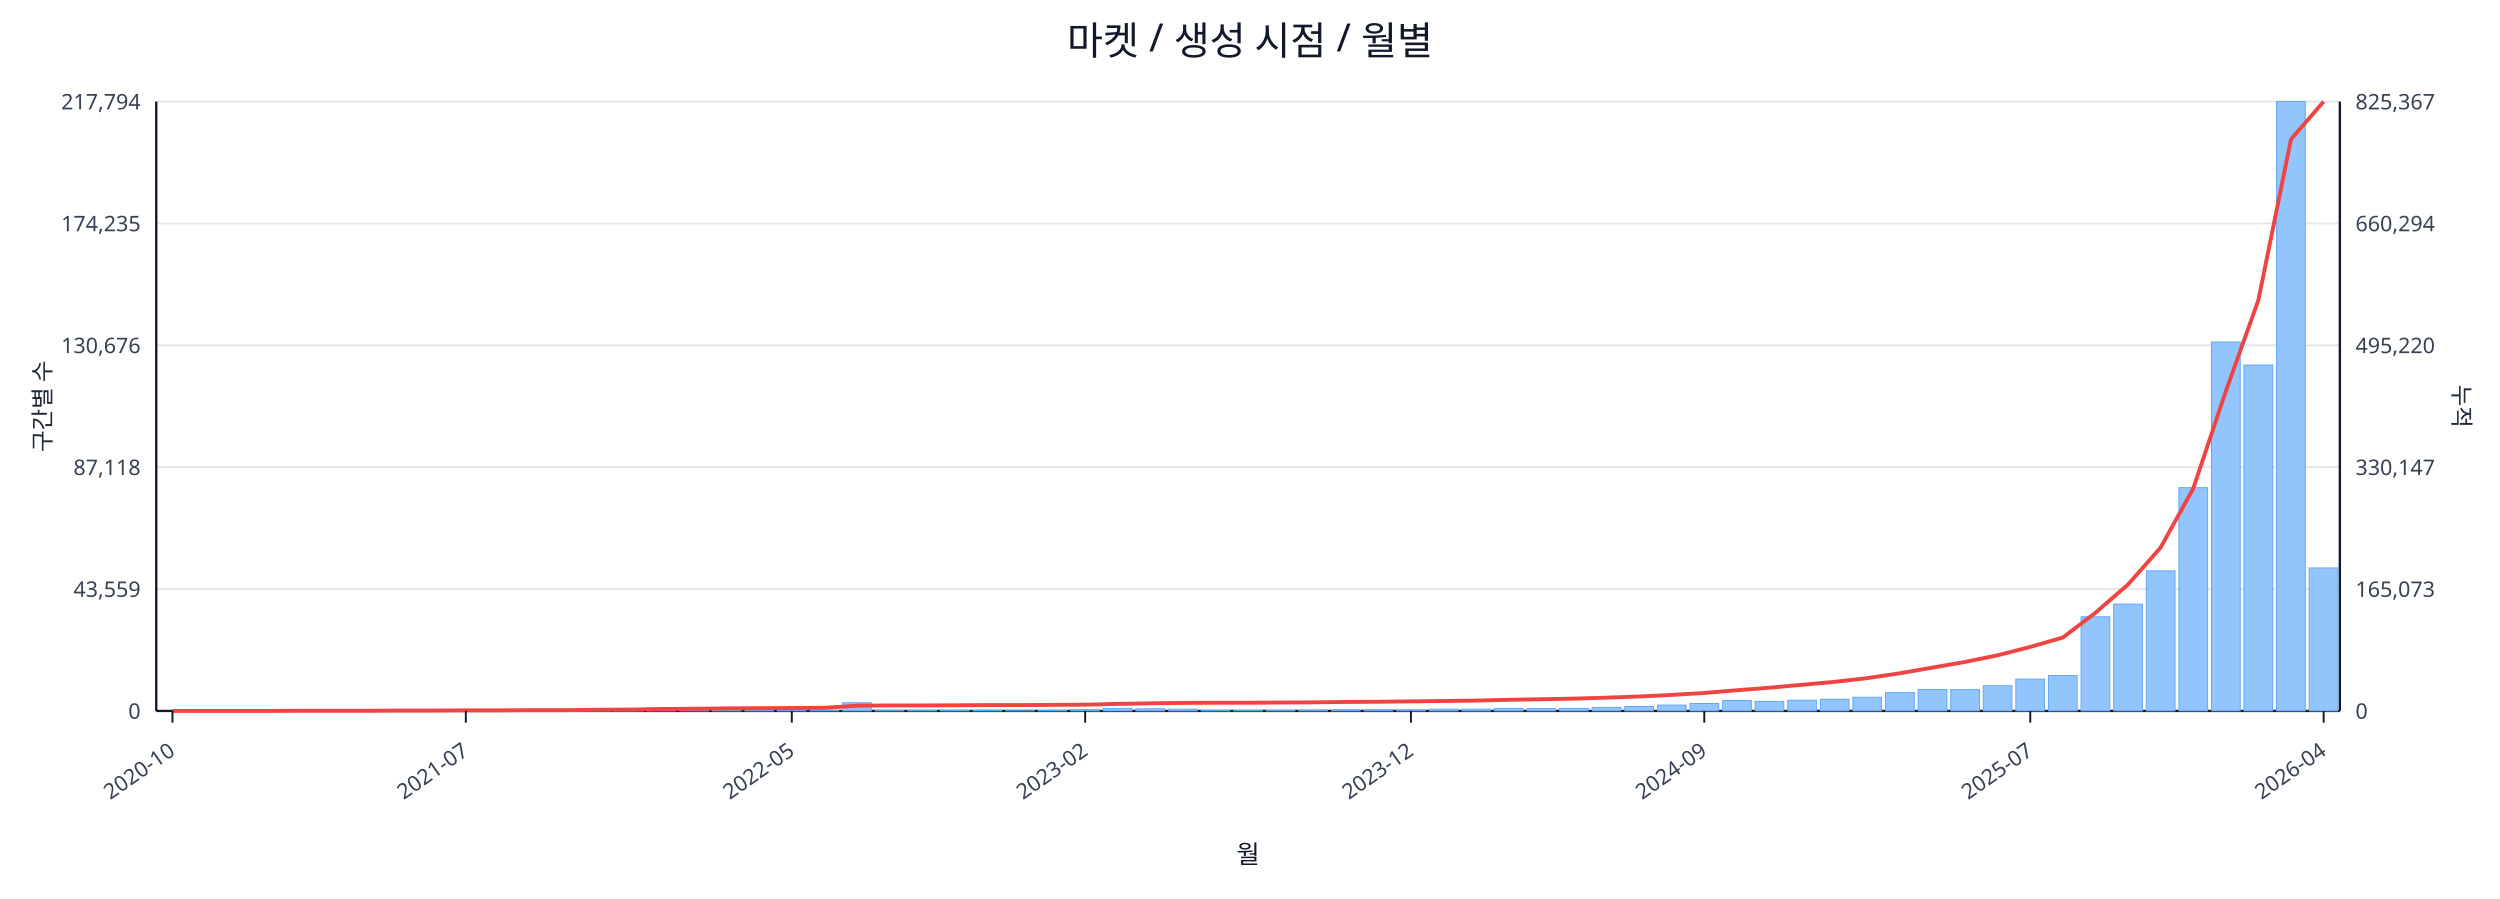
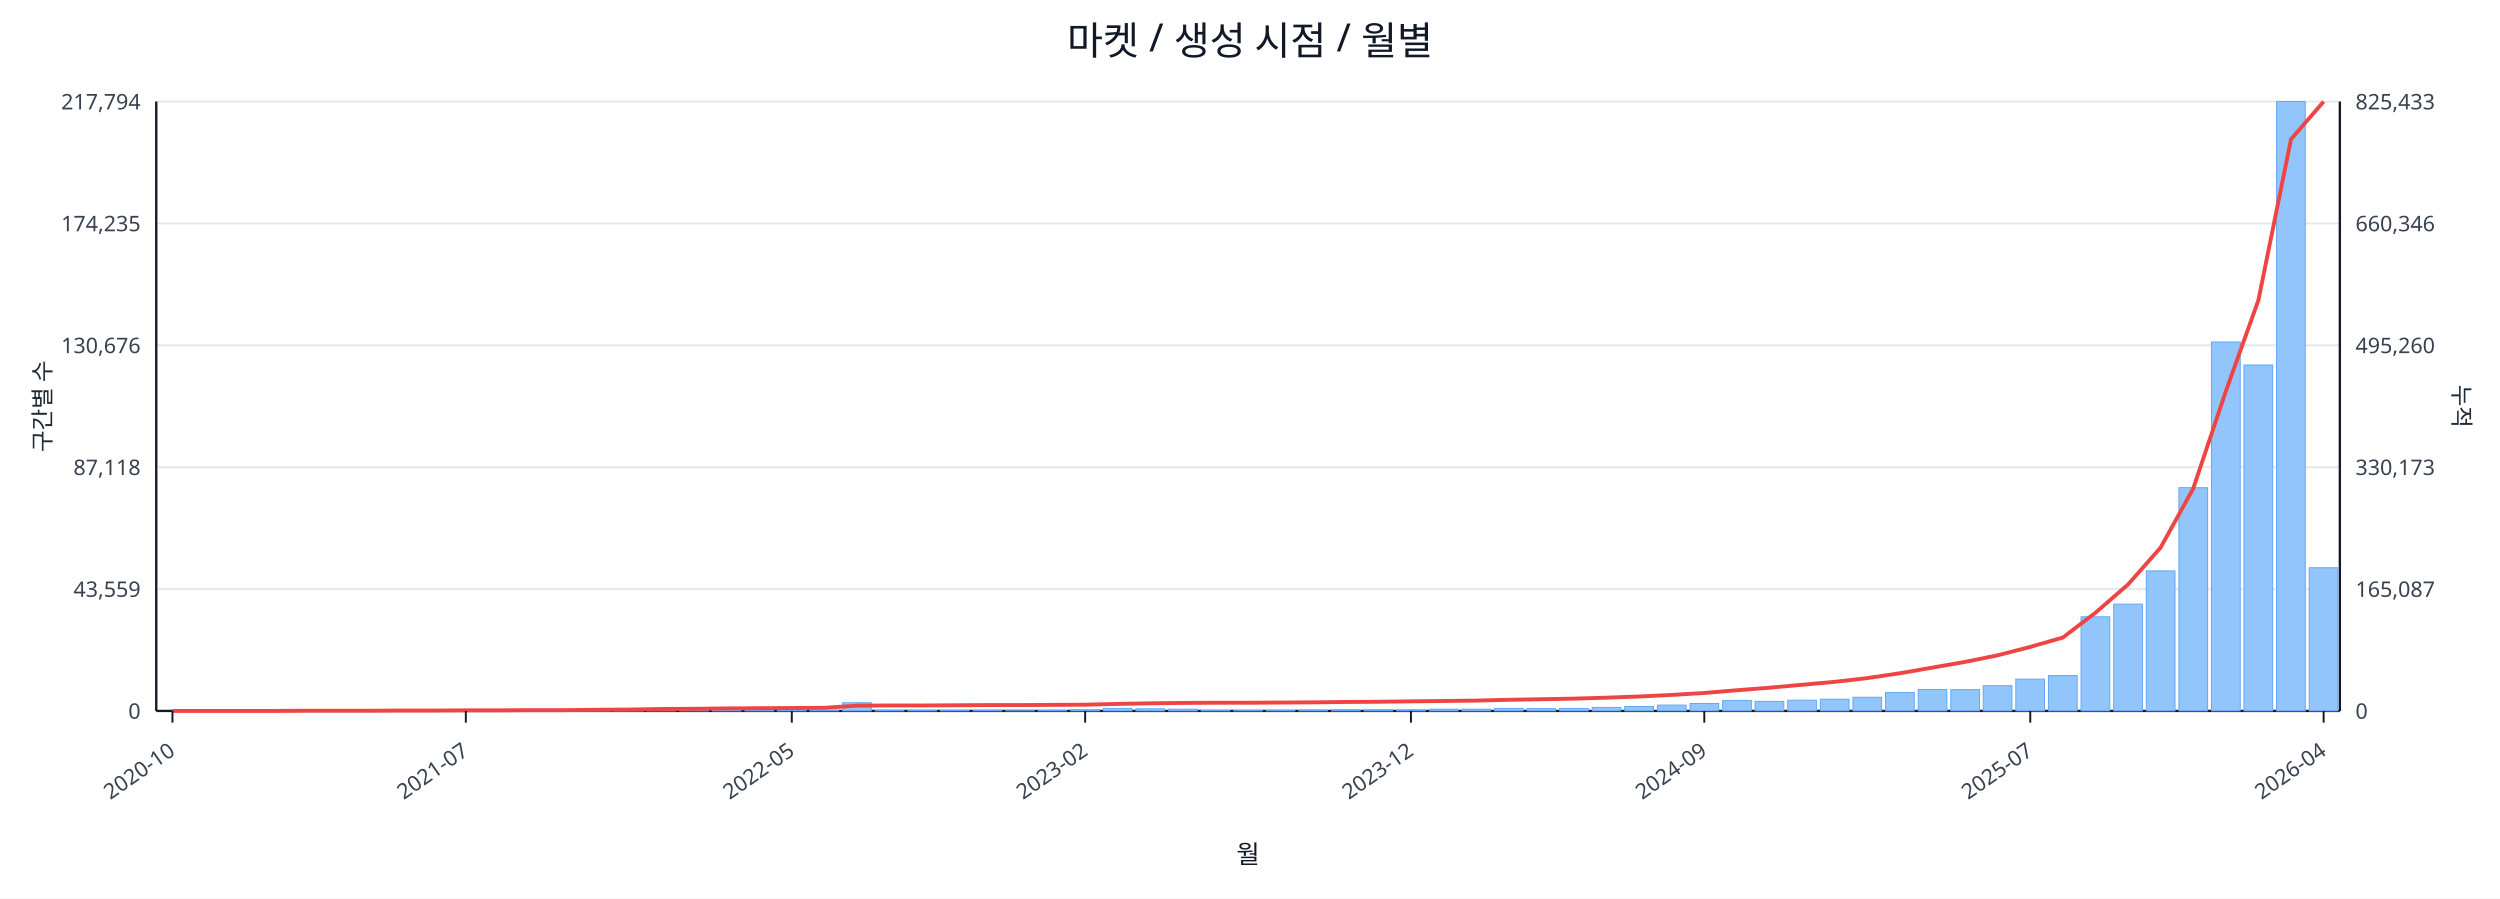
<svg xmlns="http://www.w3.org/2000/svg" width="1280" height="460" viewBox="0 0 1280 460">
  <rect x="0" y="0" width="100%" height="100%" fill="#ffffff" />
  <text x="640.0" y="28" font-size="20" text-anchor="middle" font-family="sans-serif" fill="#111827">마켓 / 생성 시점 / 월별</text>
  <line x1="80.0" y1="52.0" x2="1198.0" y2="52.0" stroke="#e5e7eb" stroke-width="1" />
  <text x="72.0" y="56.0" font-size="11" text-anchor="end" font-family="sans-serif" fill="#374151">217,794</text>
-   <text x="1206.0" y="56.0" font-size="11" text-anchor="start" font-family="sans-serif" fill="#374151">825,367</text>
+   <text x="1206.0" y="56.0" font-size="11" text-anchor="start" font-family="sans-serif" fill="#374151">825,433</text>
  <line x1="80.0" y1="114.4" x2="1198.0" y2="114.4" stroke="#e5e7eb" stroke-width="1" />
  <text x="72.0" y="118.4" font-size="11" text-anchor="end" font-family="sans-serif" fill="#374151">174,235</text>
-   <text x="1206.0" y="118.4" font-size="11" text-anchor="start" font-family="sans-serif" fill="#374151">660,294</text>
+   <text x="1206.0" y="118.4" font-size="11" text-anchor="start" font-family="sans-serif" fill="#374151">660,346</text>
  <line x1="80.0" y1="176.8" x2="1198.0" y2="176.8" stroke="#e5e7eb" stroke-width="1" />
  <text x="72.0" y="180.8" font-size="11" text-anchor="end" font-family="sans-serif" fill="#374151">130,676</text>
-   <text x="1206.0" y="180.8" font-size="11" text-anchor="start" font-family="sans-serif" fill="#374151">495,220</text>
+   <text x="1206.0" y="180.8" font-size="11" text-anchor="start" font-family="sans-serif" fill="#374151">495,260</text>
  <line x1="80.0" y1="239.2" x2="1198.0" y2="239.2" stroke="#e5e7eb" stroke-width="1" />
  <text x="72.0" y="243.2" font-size="11" text-anchor="end" font-family="sans-serif" fill="#374151">87,118</text>
-   <text x="1206.0" y="243.2" font-size="11" text-anchor="start" font-family="sans-serif" fill="#374151">330,147</text>
+   <text x="1206.0" y="243.2" font-size="11" text-anchor="start" font-family="sans-serif" fill="#374151">330,173</text>
  <line x1="80.0" y1="301.6" x2="1198.0" y2="301.6" stroke="#e5e7eb" stroke-width="1" />
  <text x="72.0" y="305.6" font-size="11" text-anchor="end" font-family="sans-serif" fill="#374151">43,559</text>
-   <text x="1206.0" y="305.6" font-size="11" text-anchor="start" font-family="sans-serif" fill="#374151">165,073</text>
+   <text x="1206.0" y="305.6" font-size="11" text-anchor="start" font-family="sans-serif" fill="#374151">165,087</text>
  <line x1="80.0" y1="364.0" x2="1198.0" y2="364.0" stroke="#e5e7eb" stroke-width="1" />
  <text x="72.0" y="368.0" font-size="11" text-anchor="end" font-family="sans-serif" fill="#374151">0</text>
  <text x="1206.0" y="368.0" font-size="11" text-anchor="start" font-family="sans-serif" fill="#374151">0</text>
  <line x1="80.0" y1="364.0" x2="1198.0" y2="364.0" stroke="#111827" stroke-width="1.2" />
  <line x1="80.0" y1="52.0" x2="80.0" y2="364.0" stroke="#111827" stroke-width="1.2" />
  <line x1="1198.0" y1="52.0" x2="1198.0" y2="364.0" stroke="#111827" stroke-width="1.2" />
  <rect x="81.0" y="364.0" width="14.7" height="0.0" fill="#93c5fd" stroke="#60a5fa" stroke-width="0.5" />
  <rect x="97.7" y="364.0" width="14.7" height="0.0" fill="#93c5fd" stroke="#60a5fa" stroke-width="0.5" />
  <rect x="114.4" y="364.0" width="14.7" height="0.0" fill="#93c5fd" stroke="#60a5fa" stroke-width="0.5" />
  <rect x="131.1" y="363.9" width="14.7" height="0.1" fill="#93c5fd" stroke="#60a5fa" stroke-width="0.5" />
  <rect x="147.7" y="363.9" width="14.7" height="0.1" fill="#93c5fd" stroke="#60a5fa" stroke-width="0.5" />
  <rect x="164.4" y="363.9" width="14.7" height="0.1" fill="#93c5fd" stroke="#60a5fa" stroke-width="0.5" />
  <rect x="181.1" y="363.9" width="14.7" height="0.1" fill="#93c5fd" stroke="#60a5fa" stroke-width="0.5" />
  <rect x="197.8" y="363.8" width="14.7" height="0.2" fill="#93c5fd" stroke="#60a5fa" stroke-width="0.5" />
  <rect x="214.5" y="363.7" width="14.7" height="0.3" fill="#93c5fd" stroke="#60a5fa" stroke-width="0.5" />
  <rect x="231.2" y="363.8" width="14.7" height="0.2" fill="#93c5fd" stroke="#60a5fa" stroke-width="0.5" />
  <rect x="247.9" y="363.8" width="14.7" height="0.2" fill="#93c5fd" stroke="#60a5fa" stroke-width="0.5" />
  <rect x="264.6" y="363.9" width="14.7" height="0.1" fill="#93c5fd" stroke="#60a5fa" stroke-width="0.5" />
  <rect x="281.2" y="363.7" width="14.7" height="0.3" fill="#93c5fd" stroke="#60a5fa" stroke-width="0.5" />
  <rect x="297.9" y="363.4" width="14.7" height="0.6" fill="#93c5fd" stroke="#60a5fa" stroke-width="0.5" />
  <rect x="314.6" y="363.5" width="14.7" height="0.5" fill="#93c5fd" stroke="#60a5fa" stroke-width="0.5" />
  <rect x="331.3" y="363.1" width="14.7" height="0.9" fill="#93c5fd" stroke="#60a5fa" stroke-width="0.5" />
  <rect x="348.0" y="363.5" width="14.7" height="0.5" fill="#93c5fd" stroke="#60a5fa" stroke-width="0.5" />
  <rect x="364.7" y="363.3" width="14.7" height="0.7" fill="#93c5fd" stroke="#60a5fa" stroke-width="0.5" />
  <rect x="381.4" y="363.4" width="14.7" height="0.6" fill="#93c5fd" stroke="#60a5fa" stroke-width="0.5" />
  <rect x="398.0" y="363.6" width="14.7" height="0.4" fill="#93c5fd" stroke="#60a5fa" stroke-width="0.5" />
  <rect x="414.7" y="363.8" width="14.7" height="0.2" fill="#93c5fd" stroke="#60a5fa" stroke-width="0.5" />
  <rect x="431.4" y="359.8" width="14.7" height="4.2" fill="#93c5fd" stroke="#60a5fa" stroke-width="0.5" />
  <rect x="448.1" y="363.7" width="14.7" height="0.3" fill="#93c5fd" stroke="#60a5fa" stroke-width="0.5" />
  <rect x="464.8" y="363.7" width="14.7" height="0.3" fill="#93c5fd" stroke="#60a5fa" stroke-width="0.5" />
  <rect x="481.5" y="363.8" width="14.7" height="0.2" fill="#93c5fd" stroke="#60a5fa" stroke-width="0.5" />
  <rect x="498.2" y="363.7" width="14.7" height="0.3" fill="#93c5fd" stroke="#60a5fa" stroke-width="0.5" />
  <rect x="514.9" y="363.9" width="14.7" height="0.1" fill="#93c5fd" stroke="#60a5fa" stroke-width="0.5" />
  <rect x="531.5" y="363.8" width="14.7" height="0.2" fill="#93c5fd" stroke="#60a5fa" stroke-width="0.5" />
  <rect x="548.2" y="363.4" width="14.7" height="0.6" fill="#93c5fd" stroke="#60a5fa" stroke-width="0.5" />
  <rect x="564.9" y="362.7" width="14.7" height="1.3" fill="#93c5fd" stroke="#60a5fa" stroke-width="0.5" />
  <rect x="581.6" y="362.9" width="14.7" height="1.1" fill="#93c5fd" stroke="#60a5fa" stroke-width="0.5" />
  <rect x="598.3" y="363.1" width="14.7" height="0.9" fill="#93c5fd" stroke="#60a5fa" stroke-width="0.5" />
  <rect x="615.0" y="363.8" width="14.7" height="0.2" fill="#93c5fd" stroke="#60a5fa" stroke-width="0.5" />
  <rect x="631.7" y="363.8" width="14.7" height="0.2" fill="#93c5fd" stroke="#60a5fa" stroke-width="0.5" />
  <rect x="648.3" y="363.7" width="14.7" height="0.3" fill="#93c5fd" stroke="#60a5fa" stroke-width="0.5" />
  <rect x="665.0" y="363.6" width="14.7" height="0.4" fill="#93c5fd" stroke="#60a5fa" stroke-width="0.5" />
  <rect x="681.7" y="363.4" width="14.7" height="0.6" fill="#93c5fd" stroke="#60a5fa" stroke-width="0.5" />
  <rect x="698.4" y="363.4" width="14.7" height="0.6" fill="#93c5fd" stroke="#60a5fa" stroke-width="0.5" />
  <rect x="715.1" y="363.5" width="14.7" height="0.5" fill="#93c5fd" stroke="#60a5fa" stroke-width="0.5" />
  <rect x="731.8" y="363.1" width="14.7" height="0.9" fill="#93c5fd" stroke="#60a5fa" stroke-width="0.5" />
  <rect x="748.5" y="363.1" width="14.7" height="0.9" fill="#93c5fd" stroke="#60a5fa" stroke-width="0.5" />
  <rect x="765.1" y="362.7" width="14.7" height="1.3" fill="#93c5fd" stroke="#60a5fa" stroke-width="0.5" />
  <rect x="781.8" y="362.8" width="14.7" height="1.2" fill="#93c5fd" stroke="#60a5fa" stroke-width="0.5" />
  <rect x="798.5" y="362.7" width="14.7" height="1.3" fill="#93c5fd" stroke="#60a5fa" stroke-width="0.5" />
  <rect x="815.2" y="362.2" width="14.7" height="1.8" fill="#93c5fd" stroke="#60a5fa" stroke-width="0.5" />
  <rect x="831.9" y="361.7" width="14.7" height="2.3" fill="#93c5fd" stroke="#60a5fa" stroke-width="0.5" />
  <rect x="848.6" y="361.0" width="14.7" height="3.0" fill="#93c5fd" stroke="#60a5fa" stroke-width="0.5" />
  <rect x="865.3" y="360.2" width="14.7" height="3.8" fill="#93c5fd" stroke="#60a5fa" stroke-width="0.5" />
  <rect x="882.0" y="358.6" width="14.7" height="5.4" fill="#93c5fd" stroke="#60a5fa" stroke-width="0.5" />
  <rect x="898.6" y="359.1" width="14.7" height="4.9" fill="#93c5fd" stroke="#60a5fa" stroke-width="0.5" />
  <rect x="915.3" y="358.5" width="14.7" height="5.5" fill="#93c5fd" stroke="#60a5fa" stroke-width="0.5" />
  <rect x="932.0" y="358.0" width="14.7" height="6.0" fill="#93c5fd" stroke="#60a5fa" stroke-width="0.5" />
  <rect x="948.7" y="357.0" width="14.7" height="7.0" fill="#93c5fd" stroke="#60a5fa" stroke-width="0.5" />
  <rect x="965.4" y="354.6" width="14.7" height="9.4" fill="#93c5fd" stroke="#60a5fa" stroke-width="0.5" />
  <rect x="982.1" y="353.0" width="14.7" height="11.0" fill="#93c5fd" stroke="#60a5fa" stroke-width="0.5" />
  <rect x="998.8" y="353.1" width="14.7" height="10.9" fill="#93c5fd" stroke="#60a5fa" stroke-width="0.5" />
  <rect x="1015.4" y="351.1" width="14.7" height="12.9" fill="#93c5fd" stroke="#60a5fa" stroke-width="0.5" />
  <rect x="1032.1" y="347.7" width="14.7" height="16.3" fill="#93c5fd" stroke="#60a5fa" stroke-width="0.5" />
  <rect x="1048.8" y="345.9" width="14.7" height="18.1" fill="#93c5fd" stroke="#60a5fa" stroke-width="0.5" />
  <rect x="1065.5" y="315.8" width="14.7" height="48.2" fill="#93c5fd" stroke="#60a5fa" stroke-width="0.5" />
  <rect x="1082.2" y="309.3" width="14.7" height="54.7" fill="#93c5fd" stroke="#60a5fa" stroke-width="0.5" />
  <rect x="1098.9" y="292.3" width="14.7" height="71.7" fill="#93c5fd" stroke="#60a5fa" stroke-width="0.5" />
  <rect x="1115.6" y="249.7" width="14.7" height="114.3" fill="#93c5fd" stroke="#60a5fa" stroke-width="0.5" />
  <rect x="1132.3" y="175.1" width="14.7" height="188.9" fill="#93c5fd" stroke="#60a5fa" stroke-width="0.5" />
  <rect x="1148.9" y="186.9" width="14.7" height="177.1" fill="#93c5fd" stroke="#60a5fa" stroke-width="0.5" />
  <rect x="1165.6" y="52.0" width="14.7" height="312.0" fill="#93c5fd" stroke="#60a5fa" stroke-width="0.5" />
-   <rect x="1182.3" y="290.8" width="14.7" height="73.2" fill="#93c5fd" stroke="#60a5fa" stroke-width="0.5" />
-   <polyline fill="none" stroke="#ef4444" stroke-width="2" points="88.3,364.0 105.0,364.0 121.7,364.0 138.4,364.0 155.1,363.9 171.8,363.9 188.5,363.9 205.1,363.8 221.8,363.8 238.5,363.7 255.2,363.7 271.9,363.6 288.6,363.6 305.3,363.4 322.0,363.3 338.6,363.0 355.3,362.9 372.0,362.7 388.7,362.6 405.4,362.5 422.1,362.4 438.8,361.3 455.4,361.2 472.1,361.2 488.8,361.1 505.5,361.0 522.2,361.0 538.9,360.9 555.6,360.8 572.3,360.4 588.9,360.1 605.6,359.9 622.3,359.8 639.0,359.8 655.7,359.7 672.4,359.6 689.1,359.4 705.7,359.3 722.4,359.1 739.1,358.9 755.8,358.7 772.5,358.3 789.2,358.0 805.9,357.7 822.6,357.2 839.2,356.6 855.9,355.8 872.6,354.8 889.3,353.4 906.0,352.1 922.7,350.6 939.4,349.1 956.0,347.2 972.7,344.7 989.4,341.8 1006.1,338.9 1022.8,335.5 1039.5,331.2 1056.2,326.4 1072.9,313.7 1089.5,299.3 1106.2,280.4 1122.9,250.2 1139.6,200.4 1156.3,153.6 1173.0,71.3 1189.7,52.0" />
+   <rect x="1182.3" y="290.7" width="14.7" height="73.3" fill="#93c5fd" stroke="#60a5fa" stroke-width="0.5" />
+   <polyline fill="none" stroke="#ef4444" stroke-width="2" points="88.3,364.0 105.0,364.0 121.7,364.0 138.4,364.0 155.1,363.9 171.8,363.9 188.5,363.9 205.1,363.8 221.8,363.8 238.5,363.7 255.2,363.7 271.9,363.6 288.6,363.6 305.3,363.4 322.0,363.3 338.6,363.0 355.3,362.9 372.0,362.7 388.7,362.6 405.4,362.5 422.1,362.4 438.8,361.3 455.4,361.2 472.1,361.2 488.8,361.1 505.5,361.0 522.2,361.0 538.9,360.9 555.6,360.8 572.3,360.4 588.9,360.1 605.6,359.9 622.3,359.8 639.0,359.8 655.7,359.7 672.4,359.6 689.1,359.4 705.7,359.3 722.4,359.1 739.1,358.9 755.8,358.7 772.5,358.3 789.2,358.0 805.9,357.7 822.6,357.2 839.2,356.6 855.9,355.8 872.6,354.8 889.3,353.4 906.0,352.1 922.7,350.6 939.4,349.1 956.0,347.2 972.7,344.7 989.4,341.8 1006.1,338.9 1022.8,335.5 1039.5,331.2 1056.2,326.4 1072.9,313.7 1089.5,299.3 1106.2,280.4 1122.9,250.2 1139.6,200.4 1156.3,153.7 1173.0,71.3 1189.7,52.0" />
  <line x1="88.3" y1="364.0" x2="88.3" y2="370.0" stroke="#111827" stroke-width="1" />
  <text x="90.3" y="386.0" font-size="11" text-anchor="end" transform="rotate(-35 90.3 386.0)" font-family="sans-serif" fill="#374151">2020-10</text>
  <line x1="238.5" y1="364.0" x2="238.5" y2="370.0" stroke="#111827" stroke-width="1" />
  <text x="240.5" y="386.0" font-size="11" text-anchor="end" transform="rotate(-35 240.5 386.0)" font-family="sans-serif" fill="#374151">2021-07</text>
  <line x1="405.4" y1="364.0" x2="405.4" y2="370.0" stroke="#111827" stroke-width="1" />
  <text x="407.4" y="386.0" font-size="11" text-anchor="end" transform="rotate(-35 407.4 386.0)" font-family="sans-serif" fill="#374151">2022-05</text>
  <line x1="555.6" y1="364.0" x2="555.6" y2="370.0" stroke="#111827" stroke-width="1" />
  <text x="557.6" y="386.0" font-size="11" text-anchor="end" transform="rotate(-35 557.6 386.0)" font-family="sans-serif" fill="#374151">2023-02</text>
  <line x1="722.4" y1="364.0" x2="722.4" y2="370.0" stroke="#111827" stroke-width="1" />
  <text x="724.4" y="386.0" font-size="11" text-anchor="end" transform="rotate(-35 724.4 386.0)" font-family="sans-serif" fill="#374151">2023-12</text>
  <line x1="872.6" y1="364.0" x2="872.6" y2="370.0" stroke="#111827" stroke-width="1" />
  <text x="874.6" y="386.0" font-size="11" text-anchor="end" transform="rotate(-35 874.6 386.0)" font-family="sans-serif" fill="#374151">2024-09</text>
  <line x1="1039.5" y1="364.0" x2="1039.5" y2="370.0" stroke="#111827" stroke-width="1" />
  <text x="1041.5" y="386.0" font-size="11" text-anchor="end" transform="rotate(-35 1041.5 386.0)" font-family="sans-serif" fill="#374151">2025-07</text>
  <line x1="1189.7" y1="364.0" x2="1189.7" y2="370.0" stroke="#111827" stroke-width="1" />
  <text x="1191.7" y="386.0" font-size="11" text-anchor="end" transform="rotate(-35 1191.7 386.0)" font-family="sans-serif" fill="#374151">2026-04</text>
  <text x="26" y="208.0" font-size="12" transform="rotate(-90 26 208.0)" text-anchor="middle" font-family="sans-serif" fill="#1f2937">구간별 수</text>
  <text x="1256.0" y="208.0" font-size="12" transform="rotate(90 1256.0 208.0)" text-anchor="middle" font-family="sans-serif" fill="#1f2937">누적</text>
  <text x="639.0" y="442.0" font-size="13" text-anchor="middle" font-family="sans-serif" fill="#111827">월</text>
</svg>
